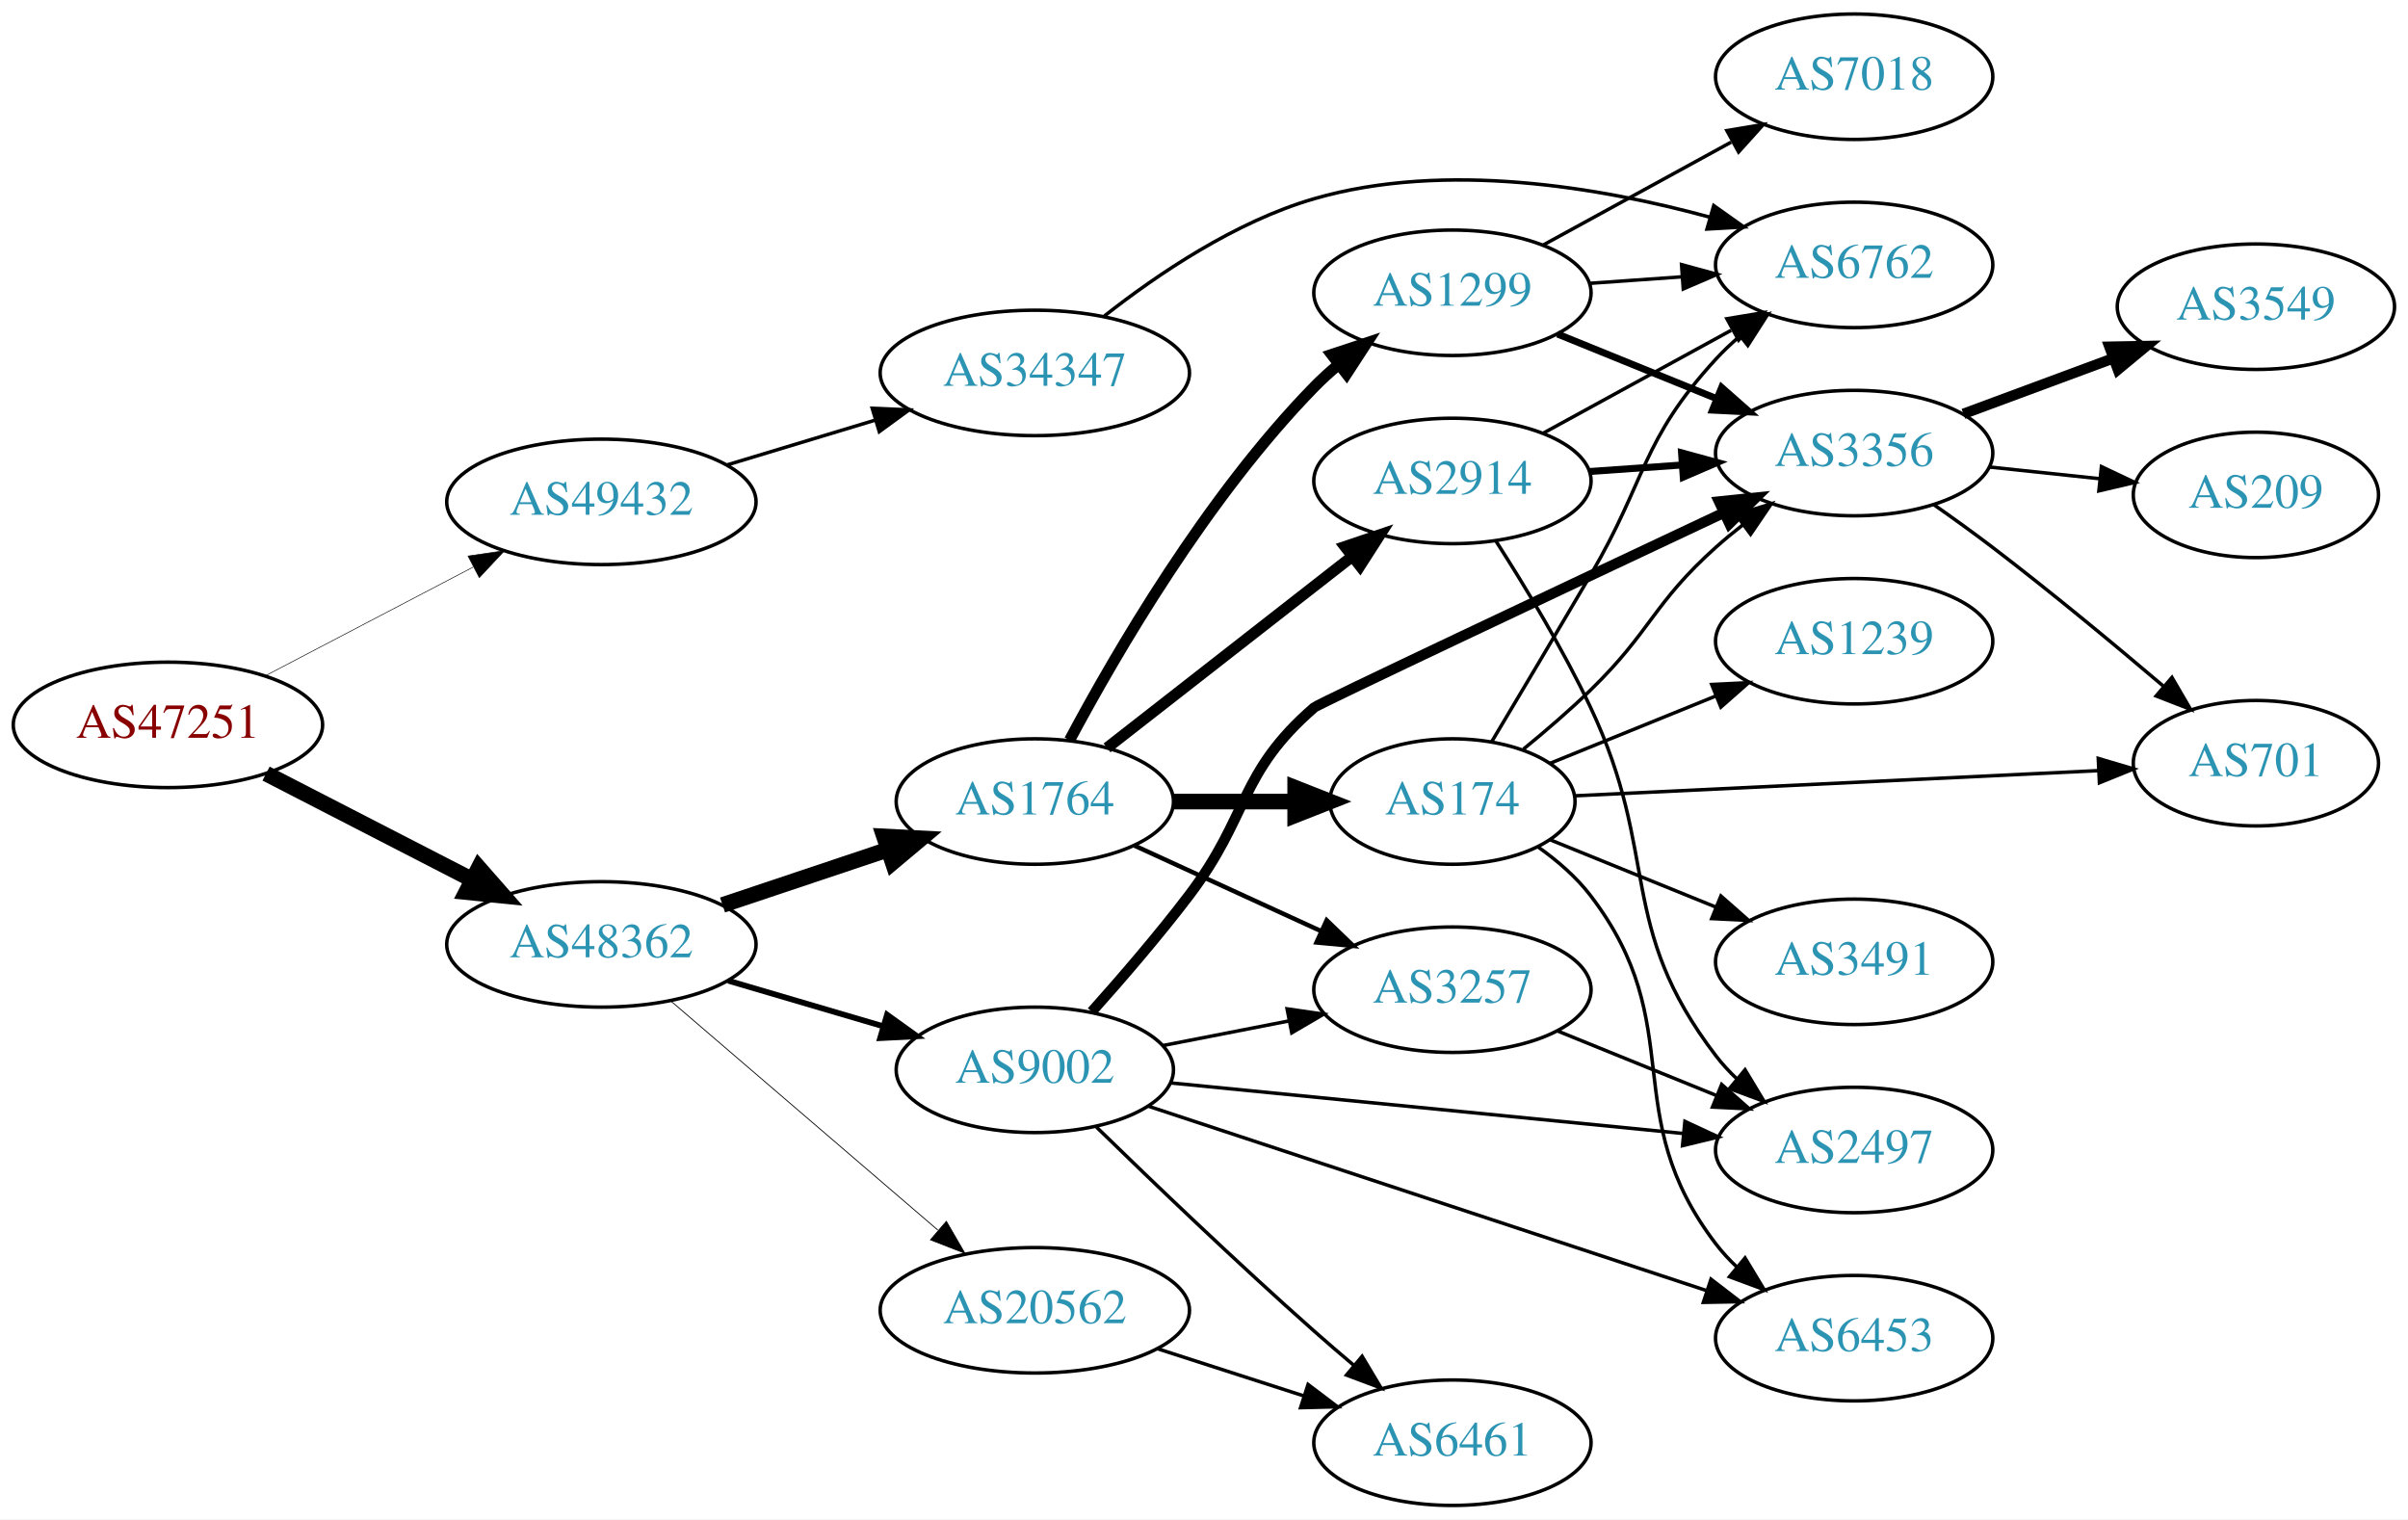
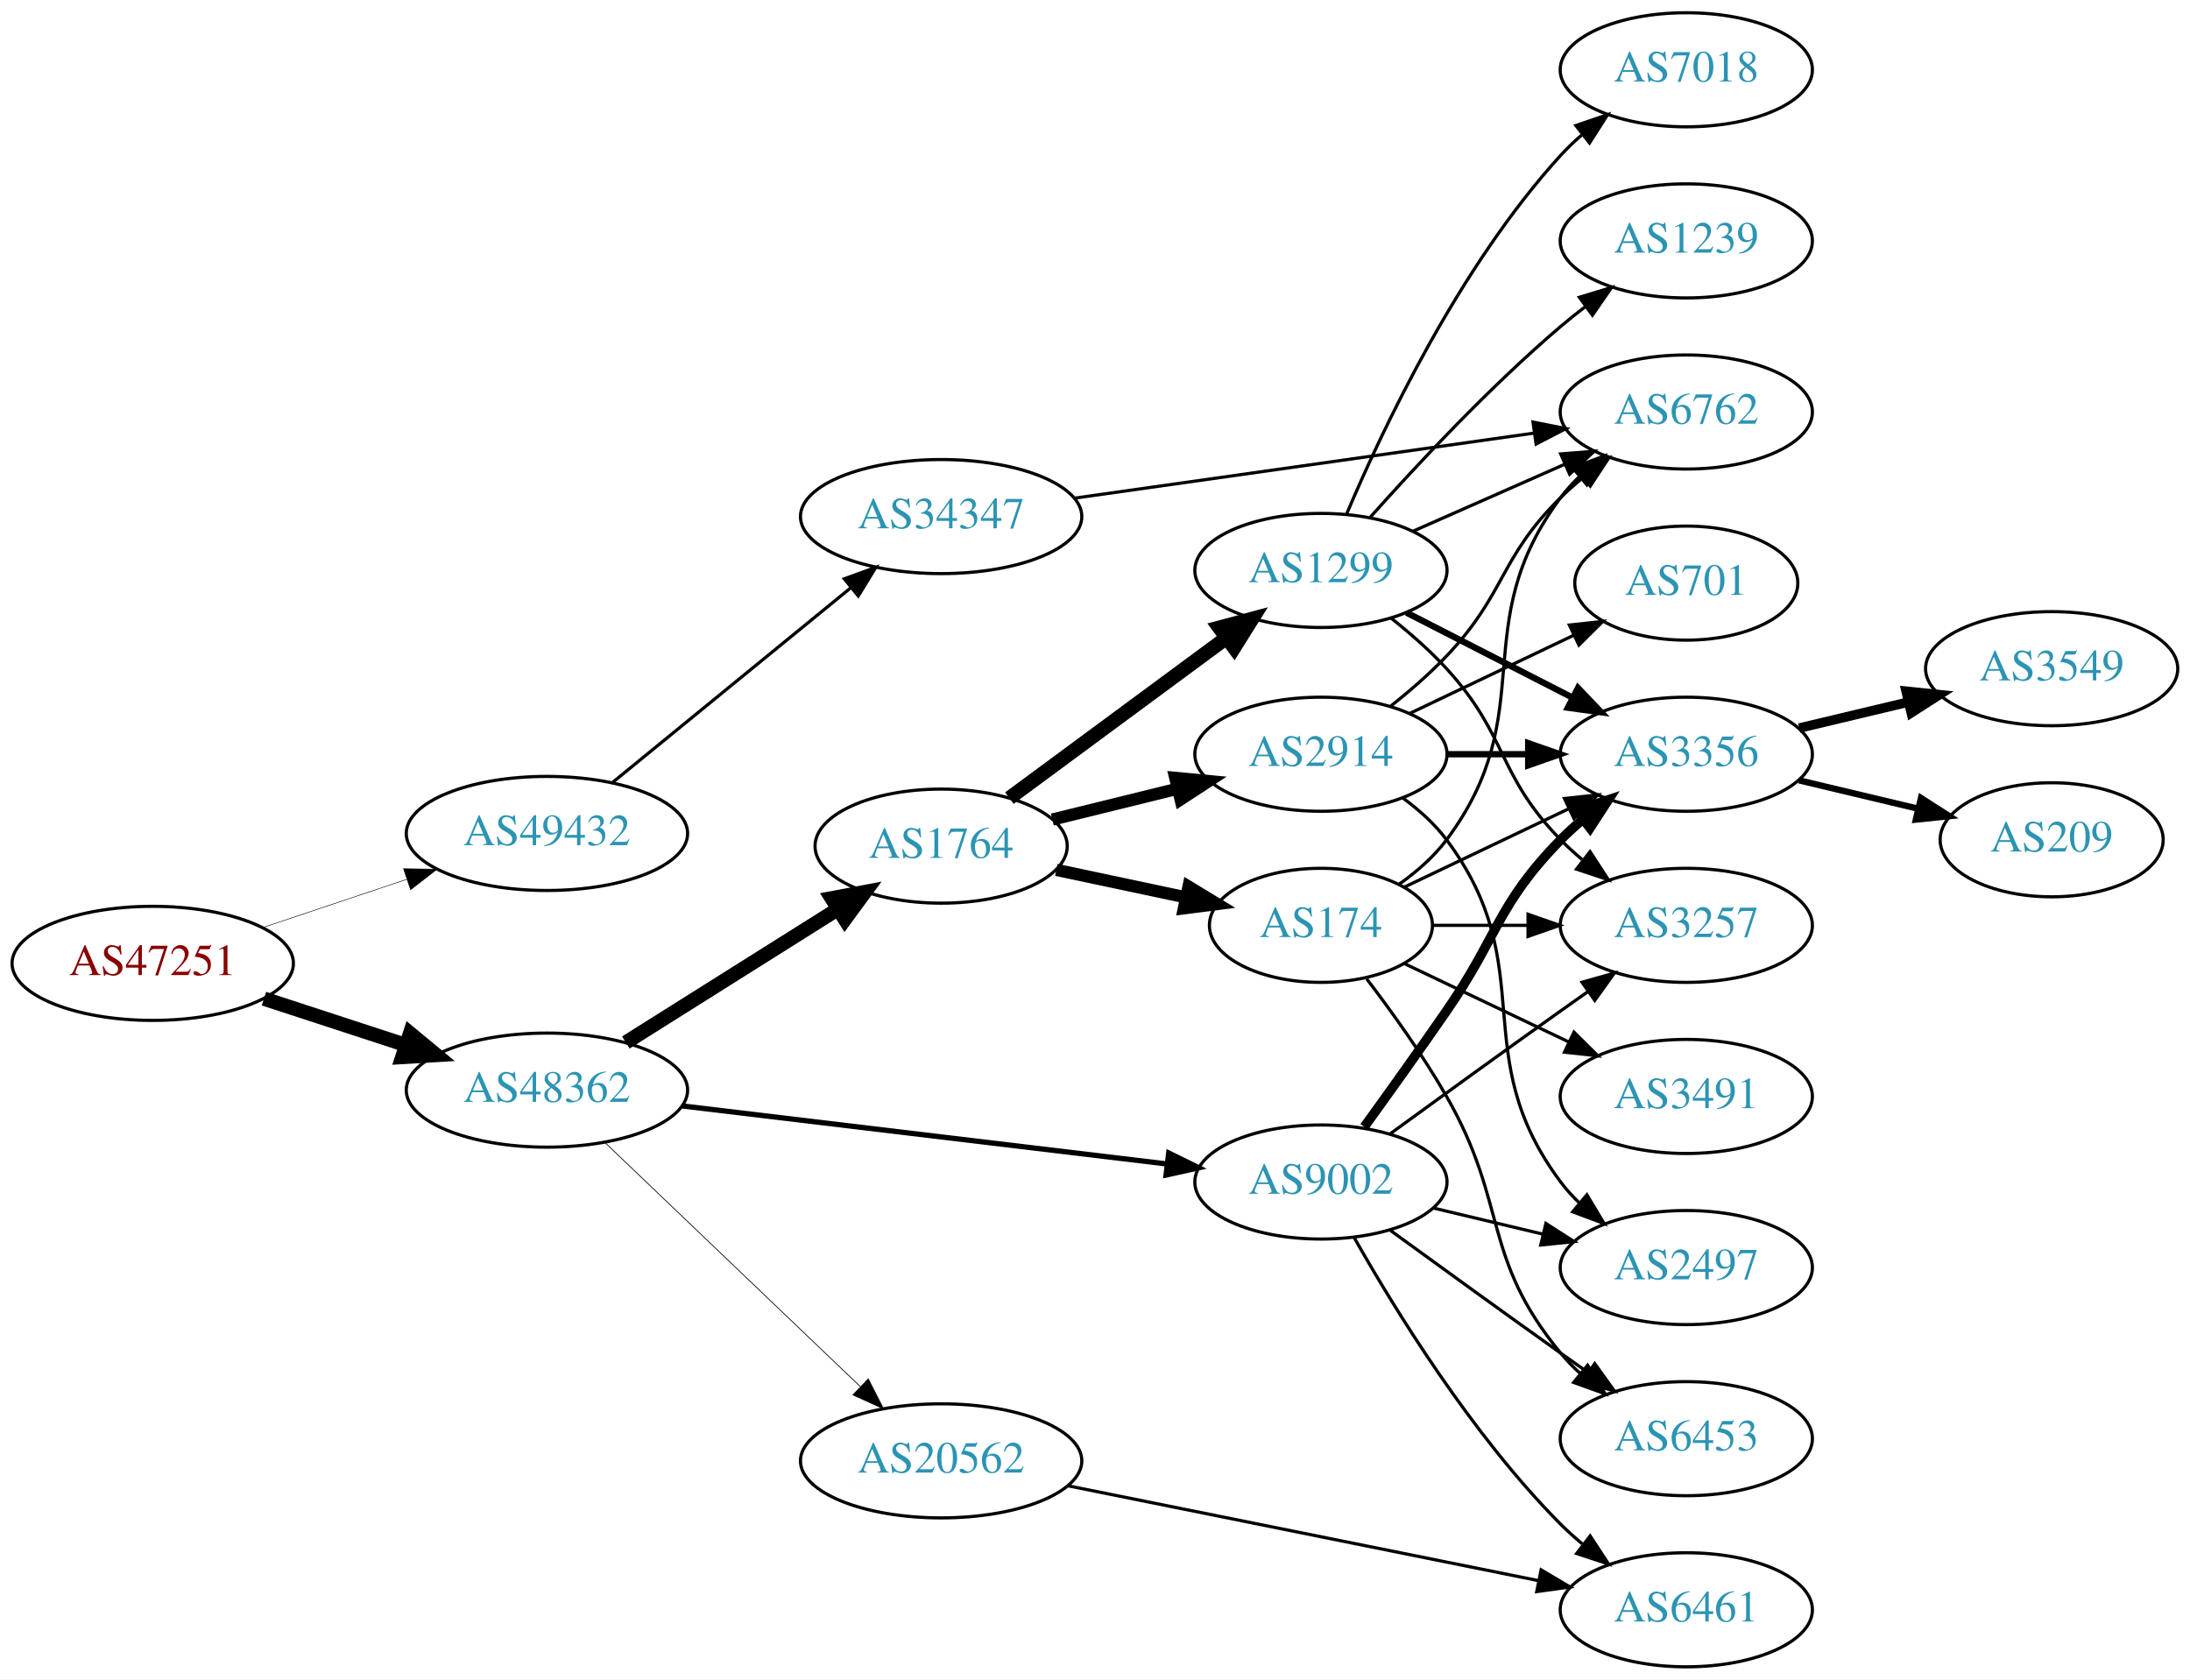
- <svg xmlns="http://www.w3.org/2000/svg" xmlns:xlink="http://www.w3.org/1999/xlink" width="691pt" height="436pt" viewBox="0.00 0.00 691.06 436.00">
-   <g id="graph0" class="graph" transform="scale(1 1) rotate(0) translate(4 432)">
-     <polygon fill="white" stroke="none" points="-4,4 -4,-432 687.055,-432 687.055,4 -4,4" />
+ <svg xmlns="http://www.w3.org/2000/svg" xmlns:xlink="http://www.w3.org/1999/xlink" width="691pt" height="530pt" viewBox="0.00 0.00 691.06 530.00">
+   <g id="graph0" class="graph" transform="scale(1 1) rotate(0) translate(4 526)">
+     <polygon fill="white" stroke="none" points="-4,4 -4,-526 687.055,-526 687.055,4 -4,4" />
    <g id="node1" class="node">
      <g id="a_node1">
        <a xlink:href="/asn/47251" xlink:title="AS47251 ~ VLBGIT Friesenecker e.U. [AT]">
-           <ellipse fill="#ffffff" stroke="black" cx="44.196" cy="-224" rx="44.393" ry="18" />
-           <text text-anchor="middle" x="44.196" y="-220.3" font-family="Times,serif" font-size="14.00" fill="#880000">AS47251</text>
+           <ellipse fill="#ffffff" stroke="black" cx="44.196" cy="-222" rx="44.393" ry="18" />
+           <text text-anchor="middle" x="44.196" y="-218.3" font-family="Times,serif" font-size="14.00" fill="#880000">AS47251</text>
        </a>
      </g>
    </g>
    <g id="node2" class="node">
      <g id="a_node2">
        <a xlink:href="/asn/48362" xlink:title="AS48362 ~ Stadtwerke Feldkirch [AT]">
-           <ellipse fill="#ffffff" stroke="black" cx="168.588" cy="-161" rx="44.393" ry="18" />
-           <text text-anchor="middle" x="168.588" y="-157.3" font-family="Times,serif" font-size="14.00" fill="#2c94b3">AS48362</text>
+           <ellipse fill="#ffffff" stroke="black" cx="168.588" cy="-182" rx="44.393" ry="18" />
+           <text text-anchor="middle" x="168.588" y="-178.3" font-family="Times,serif" font-size="14.00" fill="#2c94b3">AS48362</text>
        </a>
      </g>
    </g>
    <g id="edge1" class="edge">
-       <path fill="none" stroke="black" stroke-width="4.5" d="M72.359,-210.018C89.789,-201.046 112.62,-189.294 131.558,-179.546" />
-       <polygon fill="black" stroke="black" stroke-width="4.5" points="133.412,-183.02 140.501,-174.943 129.808,-176.018 133.412,-183.02" />
+       <path fill="none" stroke="black" stroke-width="4.5" d="M79.289,-210.858C93.082,-206.35 109.177,-201.09 123.819,-196.305" />
+       <polygon fill="black" stroke="black" stroke-width="4.5" points="125.396,-199.932 133.678,-193.082 122.95,-192.446 125.396,-199.932" />
    </g>
    <g id="node3" class="node">
      <g id="a_node3">
        <a xlink:href="/asn/49432" xlink:title="AS49432 ~ schallert.com e.U. [AT]">
-           <ellipse fill="#ffffff" stroke="black" cx="168.588" cy="-288" rx="44.393" ry="18" />
-           <text text-anchor="middle" x="168.588" y="-284.3" font-family="Times,serif" font-size="14.00" fill="#2c94b3">AS49432</text>
+           <ellipse fill="#ffffff" stroke="black" cx="168.588" cy="-263" rx="44.393" ry="18" />
+           <text text-anchor="middle" x="168.588" y="-259.3" font-family="Times,serif" font-size="14.00" fill="#2c94b3">AS49432</text>
        </a>
      </g>
    </g>
    <g id="edge2" class="edge">
-       <path fill="none" stroke="black" stroke-width="0.167" d="M72.056,-238.045C89.592,-247.215 112.692,-259.294 131.783,-269.277" />
-       <polygon fill="black" stroke="black" stroke-width="0.167" points="130.308,-272.455 140.791,-273.988 133.552,-266.252 130.308,-272.455" />
+       <path fill="none" stroke="black" stroke-width="0.167" d="M78.964,-233.312C93.01,-238.017 109.488,-243.537 124.399,-248.532" />
+       <polygon fill="black" stroke="black" stroke-width="0.167" points="123.336,-251.867 133.93,-251.725 125.56,-245.23 123.336,-251.867" />
    </g>
    <g id="node4" class="node">
      <g id="a_node4">
        <a xlink:href="/asn/1764" xlink:title="AS1764 ~ NEXTLAYER-AS [AT]">
-           <ellipse fill="#ffffff" stroke="black" cx="292.98" cy="-202" rx="39.794" ry="18" />
-           <text text-anchor="middle" x="292.98" y="-198.3" font-family="Times,serif" font-size="14.00" fill="#2c94b3">AS1764</text>
+           <ellipse fill="#ffffff" stroke="black" cx="292.98" cy="-259" rx="39.794" ry="18" />
+           <text text-anchor="middle" x="292.98" y="-255.3" font-family="Times,serif" font-size="14.00" fill="#2c94b3">AS1764</text>
        </a>
      </g>
    </g>
    <g id="edge3" class="edge">
-       <path fill="none" stroke="black" stroke-width="4.5" d="M203.356,-172.312C217.983,-177.212 235.246,-182.994 250.631,-188.148" />
-       <polygon fill="black" stroke="black" stroke-width="4.5" points="249.691,-191.986 260.424,-191.429 252.193,-184.519 249.691,-191.986" />
+       <path fill="none" stroke="black" stroke-width="4.5" d="M193.477,-197.029C212.591,-209.054 239.556,-226.019 260.442,-239.159" />
+       <polygon fill="black" stroke="black" stroke-width="4.5" points="258.42,-242.538 268.981,-244.53 262.613,-235.872 258.42,-242.538" />
    </g>
    <g id="node5" class="node">
      <g id="a_node5">
        <a xlink:href="/asn/9002" xlink:title="AS9002 ~ RETN Limited [EU]">
-           <ellipse fill="#ffffff" stroke="black" cx="292.98" cy="-125" rx="39.794" ry="18" />
-           <text text-anchor="middle" x="292.98" y="-121.3" font-family="Times,serif" font-size="14.00" fill="#2c94b3">AS9002</text>
+           <ellipse fill="#ffffff" stroke="black" cx="412.823" cy="-153" rx="39.794" ry="18" />
+           <text text-anchor="middle" x="412.823" y="-149.3" font-family="Times,serif" font-size="14.00" fill="#2c94b3">AS9002</text>
        </a>
      </g>
    </g>
    <g id="edge4" class="edge">
-       <path fill="none" stroke="black" stroke-width="1.658" d="M204.989,-150.587C218.871,-146.504 234.92,-141.784 249.425,-137.517" />
-       <polygon fill="black" stroke="black" stroke-width="1.658" points="250.568,-140.829 259.174,-134.65 248.593,-134.114 250.568,-140.829" />
+       <path fill="none" stroke="black" stroke-width="1.658" d="M211.23,-177.015C253.773,-171.922 319.738,-164.024 364.298,-158.69" />
+       <polygon fill="black" stroke="black" stroke-width="1.658" points="364.788,-162.156 374.301,-157.492 363.956,-155.206 364.788,-162.156" />
    </g>
    <g id="node6" class="node">
      <g id="a_node6">
        <a xlink:href="/asn/20562" xlink:title="AS20562 ~ OPEN-PEERING-AS [NL]">
-           <ellipse fill="#ffffff" stroke="black" cx="292.98" cy="-56" rx="44.393" ry="18" />
-           <text text-anchor="middle" x="292.98" y="-52.3" font-family="Times,serif" font-size="14.00" fill="#2c94b3">AS20562</text>
+           <ellipse fill="#ffffff" stroke="black" cx="292.98" cy="-65" rx="44.393" ry="18" />
+           <text text-anchor="middle" x="292.98" y="-61.3" font-family="Times,serif" font-size="14.00" fill="#2c94b3">AS20562</text>
        </a>
      </g>
    </g>
    <g id="edge5" class="edge">
-       <path fill="none" stroke="black" stroke-width="0.237" d="M188.444,-144.824C208.958,-127.225 241.922,-98.945 265.134,-79.031" />
-       <polygon fill="black" stroke="black" stroke-width="0.237" points="267.591,-81.535 272.902,-72.368 263.033,-76.222 267.591,-81.535" />
+       <path fill="none" stroke="black" stroke-width="0.237" d="M186.864,-165.485C207.913,-145.364 243.612,-111.237 267.489,-88.412" />
+       <polygon fill="black" stroke="black" stroke-width="0.237" points="269.982,-90.871 274.792,-81.431 265.145,-85.811 269.982,-90.871" />
    </g>
    <g id="node22" class="node">
      <g id="a_node22">
        <a xlink:href="/asn/34347" xlink:title="AS34347 ~ Stadtwerke Hall in Tirol GmbH [AT]">
-           <ellipse fill="#ffffff" stroke="black" cx="292.98" cy="-325" rx="44.393" ry="18" />
-           <text text-anchor="middle" x="292.98" y="-321.3" font-family="Times,serif" font-size="14.00" fill="#2c94b3">AS34347</text>
-         </a>
-       </g>
-     </g>
-     <g id="edge32" class="edge">
-       <path fill="none" stroke="black" d="M204.661,-298.603C217.848,-302.589 233.028,-307.178 246.994,-311.4" />
-       <polygon fill="black" stroke="black" points="246.318,-314.852 256.903,-314.396 248.343,-308.152 246.318,-314.852" />
+           <ellipse fill="#ffffff" stroke="black" cx="292.98" cy="-363" rx="44.393" ry="18" />
+           <text text-anchor="middle" x="292.98" y="-359.3" font-family="Times,serif" font-size="14.00" fill="#2c94b3">AS34347</text>
+         </a>
+       </g>
+     </g>
+     <g id="edge31" class="edge">
+       <path fill="none" stroke="black" d="M189.253,-279.067C209.594,-295.687 241.528,-321.778 264.39,-340.458" />
+       <polygon fill="black" stroke="black" points="262.406,-343.356 272.365,-346.973 266.835,-337.936 262.406,-343.356" />
    </g>
    <g id="node7" class="node">
      <g id="a_node7">
        <a xlink:href="/asn/174" xlink:title="AS174 ~ Cogent Communications [US]">
-           <ellipse fill="#ffffff" stroke="black" cx="412.823" cy="-202" rx="35.194" ry="18" />
-           <text text-anchor="middle" x="412.823" y="-198.3" font-family="Times,serif" font-size="14.00" fill="#2c94b3">AS174</text>
+           <ellipse fill="#ffffff" stroke="black" cx="412.823" cy="-234" rx="35.194" ry="18" />
+           <text text-anchor="middle" x="412.823" y="-230.3" font-family="Times,serif" font-size="14.00" fill="#2c94b3">AS174</text>
        </a>
      </g>
    </g>
    <g id="edge6" class="edge">
-       <path fill="none" stroke="black" stroke-width="4.5" d="M332.893,-202C343.98,-202 356.139,-202 367.522,-202" />
-       <polygon fill="black" stroke="black" stroke-width="4.5" points="367.703,-205.938 377.703,-202 367.703,-198.063 367.703,-205.938" />
+       <path fill="none" stroke="black" stroke-width="3.857" d="M329.337,-251.499C342.195,-248.771 356.845,-245.663 370.196,-242.831" />
+       <polygon fill="black" stroke="black" stroke-width="3.857" points="371.044,-246.229 380.1,-240.73 369.592,-239.381 371.044,-246.229" />
    </g>
    <g id="node8" class="node">
      <g id="a_node8">
-         <a xlink:href="/asn/2914" xlink:title="AS2914 ~ NTT America, Inc. [US]">
-           <ellipse fill="#ffffff" stroke="black" cx="412.823" cy="-294" rx="39.794" ry="18" />
-           <text text-anchor="middle" x="412.823" y="-290.3" font-family="Times,serif" font-size="14.00" fill="#2c94b3">AS2914</text>
+         <a xlink:href="/asn/1299" xlink:title="AS1299 ~ Telia Carrier [EU]">
+           <ellipse fill="#ffffff" stroke="black" cx="412.823" cy="-346" rx="39.794" ry="18" />
+           <text text-anchor="middle" x="412.823" y="-342.3" font-family="Times,serif" font-size="14.00" fill="#2c94b3">AS1299</text>
        </a>
      </g>
    </g>
    <g id="edge7" class="edge">
-       <path fill="none" stroke="black" stroke-width="3.214" d="M313.705,-217.399C332.908,-232.391 362.279,-255.321 383.883,-272.188" />
-       <polygon fill="black" stroke="black" stroke-width="3.214" points="381.998,-275.156 392.034,-278.551 386.306,-269.638 381.998,-275.156" />
+       <path fill="none" stroke="black" stroke-width="4.5" d="M314.507,-274.154C333.401,-288.103 361.625,-308.94 382.819,-324.587" />
+       <polygon fill="black" stroke="black" stroke-width="4.5" points="380.752,-327.956 391.136,-330.728 385.43,-321.62 380.752,-327.956" />
    </g>
    <g id="node9" class="node">
      <g id="a_node9">
-         <a xlink:href="/asn/3257" xlink:title="AS3257 ~ GTT [DE]">
-           <ellipse fill="#ffffff" stroke="black" cx="412.823" cy="-148" rx="39.794" ry="18" />
-           <text text-anchor="middle" x="412.823" y="-144.3" font-family="Times,serif" font-size="14.00" fill="#2c94b3">AS3257</text>
+         <a xlink:href="/asn/2914" xlink:title="AS2914 ~ NTT America, Inc. [US]">
+           <ellipse fill="#ffffff" stroke="black" cx="412.823" cy="-288" rx="39.794" ry="18" />
+           <text text-anchor="middle" x="412.823" y="-284.3" font-family="Times,serif" font-size="14.00" fill="#2c94b3">AS2914</text>
        </a>
      </g>
    </g>
    <g id="edge8" class="edge">
-       <path fill="none" stroke="black" stroke-width="1.286" d="M321.609,-189.339C337.566,-182.027 357.837,-172.739 375.119,-164.819" />
-       <polygon fill="black" stroke="black" stroke-width="1.286" points="376.734,-167.929 384.367,-160.581 373.818,-161.565 376.734,-167.929" />
-     </g>
-     <g id="node10" class="node">
-       <g id="a_node10">
-         <a xlink:href="/asn/1299" xlink:title="AS1299 ~ Telia Carrier [EU]">
-           <ellipse fill="#ffffff" stroke="black" cx="412.823" cy="-348" rx="39.794" ry="18" />
-           <text text-anchor="middle" x="412.823" y="-344.3" font-family="Times,serif" font-size="14.00" fill="#2c94b3">AS1299</text>
-         </a>
-       </g>
-     </g>
-     <g id="edge9" class="edge">
-       <path fill="none" stroke="black" stroke-width="3.214" d="M302.956,-219.613C316.071,-244.22 342.296,-289.413 373.176,-321 375.268,-323.14 377.551,-325.219 379.928,-327.212" />
-       <polygon fill="black" stroke="black" stroke-width="3.214" points="378.17,-330.277 388.226,-333.613 382.446,-324.734 378.17,-330.277" />
-     </g>
-     <g id="edge27" class="edge">
-       <path fill="none" stroke="black" d="M329.657,-131.963C341.088,-134.194 353.91,-136.697 365.964,-139.049" />
-       <polygon fill="black" stroke="black" points="365.376,-142.501 375.861,-140.981 366.717,-135.63 365.376,-142.501" />
-     </g>
-     <g id="node11" class="node">
-       <g id="a_node11">
-         <a xlink:href="/asn/2497" xlink:title="AS2497 ~ Internet Initiative Japan Inc. [JP]">
-           <ellipse fill="#ffffff" stroke="black" cx="528.116" cy="-102" rx="39.794" ry="18" />
-           <text text-anchor="middle" x="528.116" y="-98.3" font-family="Times,serif" font-size="14.00" fill="#2c94b3">AS2497</text>
-         </a>
-       </g>
-     </g>
-     <g id="edge25" class="edge">
-       <path fill="none" stroke="black" d="M331.957,-121.253C372.092,-117.294 435.494,-111.039 479.078,-106.739" />
-       <polygon fill="black" stroke="black" points="479.548,-110.21 489.156,-105.745 478.861,-103.244 479.548,-110.21" />
+       <path fill="none" stroke="black" stroke-width="3.857" d="M328.065,-267.388C340.416,-270.427 354.548,-273.905 367.642,-277.127" />
+       <polygon fill="black" stroke="black" stroke-width="3.857" points="366.86,-280.539 377.406,-279.53 368.532,-273.742 366.86,-280.539" />
    </g>
    <g id="node12" class="node">
      <g id="a_node12">
        <a xlink:href="/asn/3356" xlink:title="AS3356 ~ Level 3 Parent, LLC [US]">
-           <ellipse fill="#ffffff" stroke="black" cx="528.116" cy="-302" rx="39.794" ry="18" />
-           <text text-anchor="middle" x="528.116" y="-298.3" font-family="Times,serif" font-size="14.00" fill="#2c94b3">AS3356</text>
-         </a>
-       </g>
-     </g>
-     <g id="edge23" class="edge">
-       <path fill="none" stroke="black" stroke-width="3" d="M309.315,-141.686C317.825,-151.204 328.426,-163.496 337.176,-175 354.639,-197.958 351.355,-210.137 373.176,-229 374.397,-230.055 445.546,-263.621 490.678,-284.865" />
-       <polygon fill="black" stroke="black" stroke-width="3" points="489.341,-288.104 499.88,-289.195 492.322,-281.771 489.341,-288.104" />
+           <ellipse fill="#ffffff" stroke="black" cx="528.116" cy="-288" rx="39.794" ry="18" />
+           <text text-anchor="middle" x="528.116" y="-284.3" font-family="Times,serif" font-size="14.00" fill="#2c94b3">AS3356</text>
+         </a>
+       </g>
+     </g>
+     <g id="edge21" class="edge">
+       <path fill="none" stroke="black" stroke-width="3" d="M426.502,-170.406C434.118,-180.937 443.95,-194.67 452.469,-207 468.865,-230.731 468.297,-240.383 488.469,-261 490.562,-263.139 492.846,-265.218 495.222,-267.21" />
+       <polygon fill="black" stroke="black" stroke-width="3" points="493.466,-270.275 503.522,-273.611 497.741,-264.732 493.466,-270.275" />
+     </g>
+     <g id="node14" class="node">
+       <g id="a_node14">
+         <a xlink:href="/asn/3257" xlink:title="AS3257 ~ GTT [DE]">
+           <ellipse fill="#ffffff" stroke="black" cx="528.116" cy="-234" rx="39.794" ry="18" />
+           <text text-anchor="middle" x="528.116" y="-230.3" font-family="Times,serif" font-size="14.00" fill="#2c94b3">AS3257</text>
+         </a>
+       </g>
+     </g>
+     <g id="edge22" class="edge">
+       <path fill="none" stroke="black" d="M434.671,-168.222C449.605,-179.091 470.219,-194.025 488.469,-207 491.29,-209.005 494.233,-211.085 497.181,-213.159" />
+       <polygon fill="black" stroke="black" points="495.208,-216.05 505.406,-218.926 499.227,-210.319 495.208,-216.05" />
+     </g>
+     <g id="node16" class="node">
+       <g id="a_node16">
+         <a xlink:href="/asn/6453" xlink:title="AS6453 ~ TATA COMMUNICATIONS (AMERICA) INC [US]">
+           <ellipse fill="#ffffff" stroke="black" cx="528.116" cy="-72" rx="39.794" ry="18" />
+           <text text-anchor="middle" x="528.116" y="-68.3" font-family="Times,serif" font-size="14.00" fill="#2c94b3">AS6453</text>
+         </a>
+       </g>
+     </g>
+     <g id="edge20" class="edge">
+       <path fill="none" stroke="black" d="M434.671,-137.778C449.605,-126.909 470.219,-111.975 488.469,-99 491.29,-96.995 494.233,-94.915 497.181,-92.841" />
+       <polygon fill="black" stroke="black" points="499.227,-95.681 505.406,-87.074 495.208,-89.95 499.227,-95.681" />
    </g>
    <g id="node17" class="node">
      <g id="a_node17">
-         <a xlink:href="/asn/6453" xlink:title="AS6453 ~ TATA COMMUNICATIONS (AMERICA) INC [US]">
-           <ellipse fill="#ffffff" stroke="black" cx="528.116" cy="-48" rx="39.794" ry="18" />
-           <text text-anchor="middle" x="528.116" y="-44.3" font-family="Times,serif" font-size="14.00" fill="#2c94b3">AS6453</text>
+         <a xlink:href="/asn/2497" xlink:title="AS2497 ~ Internet Initiative Japan Inc. [JP]">
+           <ellipse fill="#ffffff" stroke="black" cx="528.116" cy="-126" rx="39.794" ry="18" />
+           <text text-anchor="middle" x="528.116" y="-122.3" font-family="Times,serif" font-size="14.00" fill="#2c94b3">AS2497</text>
+         </a>
+       </g>
+     </g>
+     <g id="edge19" class="edge">
+       <path fill="none" stroke="black" d="M448.43,-144.752C459.301,-142.162 471.456,-139.265 482.898,-136.538" />
+       <polygon fill="black" stroke="black" points="483.804,-139.92 492.721,-134.197 482.182,-133.111 483.804,-139.92" />
+     </g>
+     <g id="node18" class="node">
+       <g id="a_node18">
+         <a xlink:href="/asn/6461" xlink:title="AS6461 ~ Zayo Bandwidth [US]">
+           <ellipse fill="#ffffff" stroke="black" cx="528.116" cy="-18" rx="39.794" ry="18" />
+           <text text-anchor="middle" x="528.116" y="-14.3" font-family="Times,serif" font-size="14.00" fill="#2c94b3">AS6461</text>
+         </a>
+       </g>
+     </g>
+     <g id="edge23" class="edge">
+       <path fill="none" stroke="black" d="M423.283,-135.51C436.065,-112.904 460.497,-73.114 488.469,-45 490.58,-42.879 492.876,-40.812 495.262,-38.829" />
+       <polygon fill="black" stroke="black" points="497.777,-41.31 503.577,-32.444 493.514,-35.758 497.777,-41.31" />
+     </g>
+     <g id="edge30" class="edge">
+       <path fill="none" stroke="black" d="M333.002,-57.133C373.924,-48.883 438.179,-35.929 481.437,-27.209" />
+       <polygon fill="black" stroke="black" points="482.302,-30.605 491.413,-25.198 480.919,-23.743 482.302,-30.605" />
+     </g>
+     <g id="node11" class="node">
+       <g id="a_node11">
+         <a xlink:href="/asn/6762" xlink:title="AS6762 ~ TELECOM ITALIA SPARKLE S.p.A. [IT]">
+           <ellipse fill="#ffffff" stroke="black" cx="528.116" cy="-396" rx="39.794" ry="18" />
+           <text text-anchor="middle" x="528.116" y="-392.3" font-family="Times,serif" font-size="14.00" fill="#2c94b3">AS6762</text>
+         </a>
+       </g>
+     </g>
+     <g id="edge18" class="edge">
+       <path fill="none" stroke="black" d="M437.549,-247.011C443.046,-250.919 448.454,-255.622 452.469,-261 482.741,-301.542 458.198,-328.458 488.469,-369 490.214,-371.336 492.221,-373.545 494.385,-375.617" />
+       <polygon fill="black" stroke="black" points="492.262,-378.405 502.185,-382.118 496.744,-373.027 492.262,-378.405" />
+     </g>
+     <g id="edge16" class="edge">
+       <path fill="none" stroke="black" d="M439.248,-246.119C454.551,-253.413 474.274,-262.814 491.156,-270.86" />
+       <polygon fill="black" stroke="black" points="489.663,-274.026 500.196,-275.169 492.675,-267.707 489.663,-274.026" />
+     </g>
+     <g id="edge15" class="edge">
+       <path fill="none" stroke="black" d="M448.122,-234C457.499,-234 467.85,-234 477.884,-234" />
+       <polygon fill="black" stroke="black" points="478.173,-237.5 488.173,-234 478.173,-230.5 478.173,-237.5" />
+     </g>
+     <g id="node15" class="node">
+       <g id="a_node15">
+         <a xlink:href="/asn/3491" xlink:title="AS3491 ~ PCCW Global, Inc. [US]">
+           <ellipse fill="#ffffff" stroke="black" cx="528.116" cy="-180" rx="39.794" ry="18" />
+           <text text-anchor="middle" x="528.116" y="-176.3" font-family="Times,serif" font-size="14.00" fill="#2c94b3">AS3491</text>
+         </a>
+       </g>
+     </g>
+     <g id="edge14" class="edge">
+       <path fill="none" stroke="black" d="M439.248,-221.881C454.551,-214.587 474.274,-205.186 491.156,-197.14" />
+       <polygon fill="black" stroke="black" points="492.675,-200.293 500.196,-192.831 489.663,-193.974 492.675,-200.293" />
+     </g>
+     <g id="edge17" class="edge">
+       <path fill="none" stroke="black" d="M427.284,-217.087C435.177,-206.73 445.027,-193.008 452.469,-180 472.034,-145.806 463.405,-129.394 488.469,-99 490.325,-96.751 492.412,-94.604 494.631,-92.576" />
+       <polygon fill="black" stroke="black" points="496.979,-95.177 502.535,-86.156 492.566,-89.744 496.979,-95.177" />
+     </g>
+     <g id="node10" class="node">
+       <g id="a_node10">
+         <a xlink:href="/asn/7018" xlink:title="AS7018 ~ AT&amp;T Services, Inc. [US]">
+           <ellipse fill="#ffffff" stroke="black" cx="528.116" cy="-504" rx="39.794" ry="18" />
+           <text text-anchor="middle" x="528.116" y="-500.3" font-family="Times,serif" font-size="14.00" fill="#2c94b3">AS7018</text>
+         </a>
+       </g>
+     </g>
+     <g id="edge9" class="edge">
+       <path fill="none" stroke="black" d="M420.881,-363.687C432.18,-390.439 456.365,-441.801 488.469,-477 490.486,-479.211 492.715,-481.341 495.054,-483.369" />
+       <polygon fill="black" stroke="black" points="493.26,-486.409 503.286,-489.833 497.583,-480.904 493.26,-486.409" />
+     </g>
+     <g id="edge10" class="edge">
+       <path fill="none" stroke="black" d="M441.828,-358.36C456.262,-364.73 474.063,-372.586 489.662,-379.47" />
+       <polygon fill="black" stroke="black" points="488.479,-382.774 499.04,-383.609 491.305,-376.37 488.479,-382.774" />
+     </g>
+     <g id="edge11" class="edge">
+       <path fill="none" stroke="black" stroke-width="2" d="M439.815,-332.694C455.359,-324.736 475.309,-314.522 492.214,-305.868" />
+       <polygon fill="black" stroke="black" stroke-width="2" points="493.939,-308.917 501.245,-301.244 490.749,-302.686 493.939,-308.917" />
+     </g>
+     <g id="node13" class="node">
+       <g id="a_node13">
+         <a xlink:href="/asn/1239" xlink:title="AS1239 ~ Sprint [US]">
+           <ellipse fill="#ffffff" stroke="black" cx="528.116" cy="-450" rx="39.794" ry="18" />
+           <text text-anchor="middle" x="528.116" y="-446.3" font-family="Times,serif" font-size="14.00" fill="#2c94b3">AS1239</text>
+         </a>
+       </g>
+     </g>
+     <g id="edge12" class="edge">
+       <path fill="none" stroke="black" d="M428.418,-362.828C442.887,-379.067 466.072,-403.928 488.469,-423 490.962,-425.122 493.619,-427.241 496.329,-429.305" />
+       <polygon fill="black" stroke="black" points="494.364,-432.204 504.502,-435.281 498.496,-426.553 494.364,-432.204" />
+     </g>
+     <g id="edge13" class="edge">
+       <path fill="none" stroke="black" d="M434.904,-331.002C440.913,-326.236 447.242,-320.709 452.469,-315 471.948,-293.726 468.297,-281.617 488.469,-261 490.562,-258.861 492.846,-256.782 495.222,-254.79" />
+       <polygon fill="black" stroke="black" points="497.741,-257.268 503.522,-248.389 493.466,-251.725 497.741,-257.268" />
+     </g>
+     <g id="edge27" class="edge">
+       <path fill="none" stroke="black" d="M434.775,-303.118C440.781,-307.887 447.14,-313.386 452.469,-319 471.322,-338.86 468.97,-349.775 488.469,-369 490.6,-371.101 492.911,-373.153 495.307,-375.126" />
+       <polygon fill="black" stroke="black" points="493.569,-378.203 503.64,-381.493 497.819,-372.641 493.569,-378.203" />
+     </g>
+     <g id="edge26" class="edge">
+       <path fill="none" stroke="black" stroke-width="2" d="M452.495,-288C460.698,-288 469.462,-288 477.994,-288" />
+       <polygon fill="black" stroke="black" stroke-width="2" points="478.233,-291.5 488.233,-288 478.233,-284.5 478.233,-291.5" />
+     </g>
+     <g id="edge25" class="edge">
+       <path fill="none" stroke="black" d="M438.754,-274.118C443.83,-270.389 448.748,-265.984 452.469,-261 482.741,-220.458 458.198,-193.542 488.469,-153 490.214,-150.664 492.221,-148.455 494.385,-146.383" />
+       <polygon fill="black" stroke="black" points="496.744,-148.973 502.185,-139.882 492.262,-143.595 496.744,-148.973" />
+     </g>
+     <g id="node19" class="node">
+       <g id="a_node19">
+         <a xlink:href="/asn/701" xlink:title="AS701 ~ UUNET [US]">
+           <ellipse fill="#ffffff" stroke="black" cx="528.116" cy="-342" rx="35.194" ry="18" />
+           <text text-anchor="middle" x="528.116" y="-338.3" font-family="Times,serif" font-size="14.00" fill="#2c94b3">AS701</text>
        </a>
      </g>
    </g>
    <g id="edge24" class="edge">
-       <path fill="none" stroke="black" d="M325.422,-114.615C366.876,-100.924 439.911,-76.802 485.79,-61.649" />
-       <polygon fill="black" stroke="black" points="487.03,-64.926 495.428,-58.466 484.835,-58.279 487.03,-64.926" />
+       <path fill="none" stroke="black" d="M440.959,-300.934C456.391,-308.29 475.877,-317.577 492.412,-325.459" />
+       <polygon fill="black" stroke="black" points="491.221,-328.768 501.754,-329.911 494.232,-322.449 491.221,-328.768" />
    </g>
    <g id="node20" class="node">
      <g id="a_node20">
-         <a xlink:href="/asn/6461" xlink:title="AS6461 ~ Zayo Bandwidth [US]">
-           <ellipse fill="#ffffff" stroke="black" cx="412.823" cy="-18" rx="39.794" ry="18" />
-           <text text-anchor="middle" x="412.823" y="-14.3" font-family="Times,serif" font-size="14.00" fill="#2c94b3">AS6461</text>
-         </a>
-       </g>
-     </g>
-     <g id="edge26" class="edge">
-       <path fill="none" stroke="black" d="M310.67,-108.575C326.492,-93.153 351.063,-69.587 373.176,-50 376.816,-46.776 380.705,-43.437 384.563,-40.186" />
-       <polygon fill="black" stroke="black" points="386.903,-42.792 392.345,-33.703 382.422,-37.414 386.903,-42.792" />
-     </g>
-     <g id="edge31" class="edge">
-       <path fill="none" stroke="black" d="M328.065,-45.009C341.193,-40.776 356.334,-35.893 370.102,-31.453" />
-       <polygon fill="black" stroke="black" points="371.393,-34.715 379.836,-28.315 369.244,-28.053 371.393,-34.715" />
-     </g>
-     <g id="edge19" class="edge">
-       <path fill="none" stroke="black" d="M433.212,-217.047C439.537,-222.216 446.471,-228.173 452.469,-234 469.863,-250.897 470.4,-258.828 488.469,-275 490.909,-277.183 493.53,-279.344 496.215,-281.435" />
-       <polygon fill="black" stroke="black" points="494.231,-284.32 504.351,-287.454 498.394,-278.693 494.231,-284.32" />
-     </g>
-     <g id="node13" class="node">
-       <g id="a_node13">
-         <a xlink:href="/asn/6762" xlink:title="AS6762 ~ TELECOM ITALIA SPARKLE S.p.A. [IT]">
-           <ellipse fill="#ffffff" stroke="black" cx="528.116" cy="-356" rx="39.794" ry="18" />
-           <text text-anchor="middle" x="528.116" y="-352.3" font-family="Times,serif" font-size="14.00" fill="#2c94b3">AS6762</text>
-         </a>
-       </g>
-     </g>
-     <g id="edge18" class="edge">
-       <path fill="none" stroke="black" d="M424.042,-219.078C431.861,-232.171 442.892,-250.7 452.469,-267 468.612,-294.472 466.901,-305.545 488.469,-329 490.495,-331.203 492.73,-333.327 495.074,-335.35" />
-       <polygon fill="black" stroke="black" points="493.284,-338.394 503.314,-341.808 497.602,-332.885 493.284,-338.394" />
-     </g>
-     <g id="node14" class="node">
-       <g id="a_node14">
-         <a xlink:href="/asn/3491" xlink:title="AS3491 ~ PCCW Global, Inc. [US]">
-           <ellipse fill="#ffffff" stroke="black" cx="528.116" cy="-156" rx="39.794" ry="18" />
-           <text text-anchor="middle" x="528.116" y="-152.3" font-family="Times,serif" font-size="14.00" fill="#2c94b3">AS3491</text>
-         </a>
-       </g>
-     </g>
-     <g id="edge14" class="edge">
-       <path fill="none" stroke="black" d="M440.959,-190.982C455.163,-185.215 472.8,-178.054 488.41,-171.715" />
-       <polygon fill="black" stroke="black" points="489.871,-174.9 497.819,-167.895 487.237,-168.414 489.871,-174.9" />
-     </g>
-     <g id="node15" class="node">
-       <g id="a_node15">
-         <a xlink:href="/asn/1239" xlink:title="AS1239 ~ Sprint [US]">
-           <ellipse fill="#ffffff" stroke="black" cx="528.116" cy="-248" rx="39.794" ry="18" />
-           <text text-anchor="middle" x="528.116" y="-244.3" font-family="Times,serif" font-size="14.00" fill="#2c94b3">AS1239</text>
-         </a>
-       </g>
-     </g>
-     <g id="edge15" class="edge">
-       <path fill="none" stroke="black" d="M440.959,-213.018C455.163,-218.785 472.8,-225.946 488.41,-232.285" />
-       <polygon fill="black" stroke="black" points="487.237,-235.586 497.819,-236.105 489.871,-229.1 487.237,-235.586" />
-     </g>
-     <g id="node16" class="node">
-       <g id="a_node16">
-         <a xlink:href="/asn/701" xlink:title="AS701 ~ UUNET [US]">
-           <ellipse fill="#ffffff" stroke="black" cx="643.409" cy="-213" rx="35.194" ry="18" />
-           <text text-anchor="middle" x="643.409" y="-209.3" font-family="Times,serif" font-size="14.00" fill="#2c94b3">AS701</text>
-         </a>
-       </g>
-     </g>
-     <g id="edge16" class="edge">
-       <path fill="none" stroke="black" d="M448.045,-203.647C488.055,-205.572 554.373,-208.764 598.236,-210.874" />
-       <polygon fill="black" stroke="black" points="598.17,-214.375 608.327,-211.36 598.507,-207.383 598.17,-214.375" />
-     </g>
-     <g id="edge17" class="edge">
-       <path fill="none" stroke="black" d="M437.461,-188.922C442.959,-185.015 448.39,-180.33 452.469,-175 481.179,-137.489 459.76,-112.511 488.469,-75 490.242,-72.685 492.269,-70.491 494.446,-68.429" />
-       <polygon fill="black" stroke="black" points="496.803,-71.022 502.273,-61.948 492.338,-65.63 496.803,-71.022" />
-     </g>
-     <g id="edge10" class="edge">
-       <path fill="none" stroke="black" d="M425.255,-276.84C433.492,-264.014 444.512,-245.859 452.469,-229 472.631,-186.282 459.76,-166.511 488.469,-129 490.242,-126.685 492.269,-124.491 494.446,-122.429" />
-       <polygon fill="black" stroke="black" points="496.803,-125.022 502.273,-115.948 492.338,-119.63 496.803,-125.022" />
-     </g>
-     <g id="edge11" class="edge">
-       <path fill="none" stroke="black" stroke-width="2" d="M452.179,-296.708C460.668,-297.308 469.772,-297.951 478.606,-298.575" />
-       <polygon fill="black" stroke="black" stroke-width="2" points="478.578,-302.081 488.8,-299.294 479.071,-295.099 478.578,-302.081" />
-     </g>
-     <g id="edge12" class="edge">
-       <path fill="none" stroke="black" d="M438.966,-307.76C454.807,-316.429 475.468,-327.735 492.805,-337.223" />
-       <polygon fill="black" stroke="black" points="491.59,-340.548 502.043,-342.279 494.951,-334.408 491.59,-340.548" />
-     </g>
-     <g id="edge13" class="edge">
-       <path fill="none" stroke="black" d="M442.999,-136.154C456.874,-130.52 473.652,-123.708 488.561,-117.654" />
-       <polygon fill="black" stroke="black" points="490.09,-120.811 498.039,-113.806 487.457,-114.325 490.09,-120.811" />
+         <a xlink:href="/asn/3549" xlink:title="AS3549 ~ Level 3 Parent, LLC [US]">
+           <ellipse fill="#ffffff" stroke="black" cx="643.409" cy="-315" rx="39.794" ry="18" />
+           <text text-anchor="middle" x="643.409" y="-311.3" font-family="Times,serif" font-size="14.00" fill="#2c94b3">AS3549</text>
+         </a>
+       </g>
    </g>
    <g id="edge28" class="edge">
-       <path fill="none" stroke="black" stroke-width="2" d="M442.999,-336.154C456.874,-330.52 473.652,-323.708 488.561,-317.654" />
-       <polygon fill="black" stroke="black" stroke-width="2" points="490.09,-320.811 498.039,-313.806 487.457,-314.325 490.09,-320.811" />
-     </g>
-     <g id="edge30" class="edge">
-       <path fill="none" stroke="black" d="M452.179,-350.708C460.668,-351.308 469.772,-351.951 478.606,-352.575" />
-       <polygon fill="black" stroke="black" points="478.578,-356.081 488.8,-353.294 479.071,-349.099 478.578,-356.081" />
+       <path fill="none" stroke="black" stroke-width="3" d="M563.723,-296.248C574.594,-298.838 586.749,-301.735 598.191,-304.462" />
+       <polygon fill="black" stroke="black" stroke-width="3" points="597.475,-307.889 608.014,-306.803 599.097,-301.08 597.475,-307.889" />
    </g>
    <g id="node21" class="node">
      <g id="a_node21">
-         <a xlink:href="/asn/7018" xlink:title="AS7018 ~ AT&amp;T Services, Inc. [US]">
-           <ellipse fill="#ffffff" stroke="black" cx="528.116" cy="-410" rx="39.794" ry="18" />
-           <text text-anchor="middle" x="528.116" y="-406.3" font-family="Times,serif" font-size="14.00" fill="#2c94b3">AS7018</text>
+         <a xlink:href="/asn/209" xlink:title="AS209 ~ CenturyLink Communications, LLC [US]">
+           <ellipse fill="#ffffff" stroke="black" cx="643.409" cy="-261" rx="35.194" ry="18" />
+           <text text-anchor="middle" x="643.409" y="-257.3" font-family="Times,serif" font-size="14.00" fill="#2c94b3">AS209</text>
        </a>
      </g>
    </g>
    <g id="edge29" class="edge">
-       <path fill="none" stroke="black" d="M438.966,-361.76C454.807,-370.429 475.468,-381.735 492.805,-391.223" />
-       <polygon fill="black" stroke="black" points="491.59,-394.548 502.043,-396.279 494.951,-388.408 491.59,-394.548" />
-     </g>
-     <g id="edge21" class="edge">
-       <path fill="none" stroke="black" d="M551.011,-287.176C556.542,-283.302 562.425,-279.069 567.762,-275 584.448,-262.277 602.568,-247.258 616.776,-235.188" />
-       <polygon fill="black" stroke="black" points="619.319,-237.619 624.649,-228.463 614.773,-232.297 619.319,-237.619" />
-     </g>
-     <g id="node18" class="node">
-       <g id="a_node18">
-         <a xlink:href="/asn/209" xlink:title="AS209 ~ CenturyLink Communications, LLC [US]">
-           <ellipse fill="#ffffff" stroke="black" cx="643.409" cy="-290" rx="35.194" ry="18" />
-           <text text-anchor="middle" x="643.409" y="-286.3" font-family="Times,serif" font-size="14.00" fill="#2c94b3">AS209</text>
-         </a>
-       </g>
-     </g>
-     <g id="edge20" class="edge">
-       <path fill="none" stroke="black" d="M566.841,-298.004C576.979,-296.93 588.031,-295.76 598.474,-294.654" />
-       <polygon fill="black" stroke="black" points="599.084,-298.109 608.659,-293.575 598.346,-291.148 599.084,-298.109" />
-     </g>
-     <g id="node19" class="node">
-       <g id="a_node19">
-         <a xlink:href="/asn/3549" xlink:title="AS3549 ~ Level 3 Parent, LLC [US]">
-           <ellipse fill="#ffffff" stroke="black" cx="643.409" cy="-344" rx="39.794" ry="18" />
-           <text text-anchor="middle" x="643.409" y="-340.3" font-family="Times,serif" font-size="14.00" fill="#2c94b3">AS3549</text>
-         </a>
-       </g>
-     </g>
-     <g id="edge22" class="edge">
-       <path fill="none" stroke="black" stroke-width="3" d="M559.476,-313.255C572.684,-318.151 588.34,-323.956 602.473,-329.195" />
-       <polygon fill="black" stroke="black" stroke-width="3" points="601.372,-332.519 611.965,-332.714 603.805,-325.956 601.372,-332.519" />
-     </g>
-     <g id="edge33" class="edge">
-       <path fill="none" stroke="black" d="M312.962,-341.354C328.128,-353.278 350.528,-368.449 373.176,-375 410.757,-385.87 455.26,-378.284 486.725,-369.689" />
-       <polygon fill="black" stroke="black" points="487.818,-373.016 496.458,-366.885 485.88,-366.29 487.818,-373.016" />
+       <path fill="none" stroke="black" stroke-width="2" d="M563.723,-279.752C575.518,-276.942 588.822,-273.771 601.09,-270.847" />
+       <polygon fill="black" stroke="black" stroke-width="2" points="602.179,-274.186 611.095,-268.463 600.556,-267.376 602.179,-274.186" />
+     </g>
+     <g id="edge32" class="edge">
+       <path fill="none" stroke="black" d="M334.856,-368.786C375.392,-374.524 437.443,-383.307 480.022,-389.334" />
+       <polygon fill="black" stroke="black" points="479.743,-392.829 490.135,-390.765 480.724,-385.898 479.743,-392.829" />
    </g>
  </g>
</svg>
